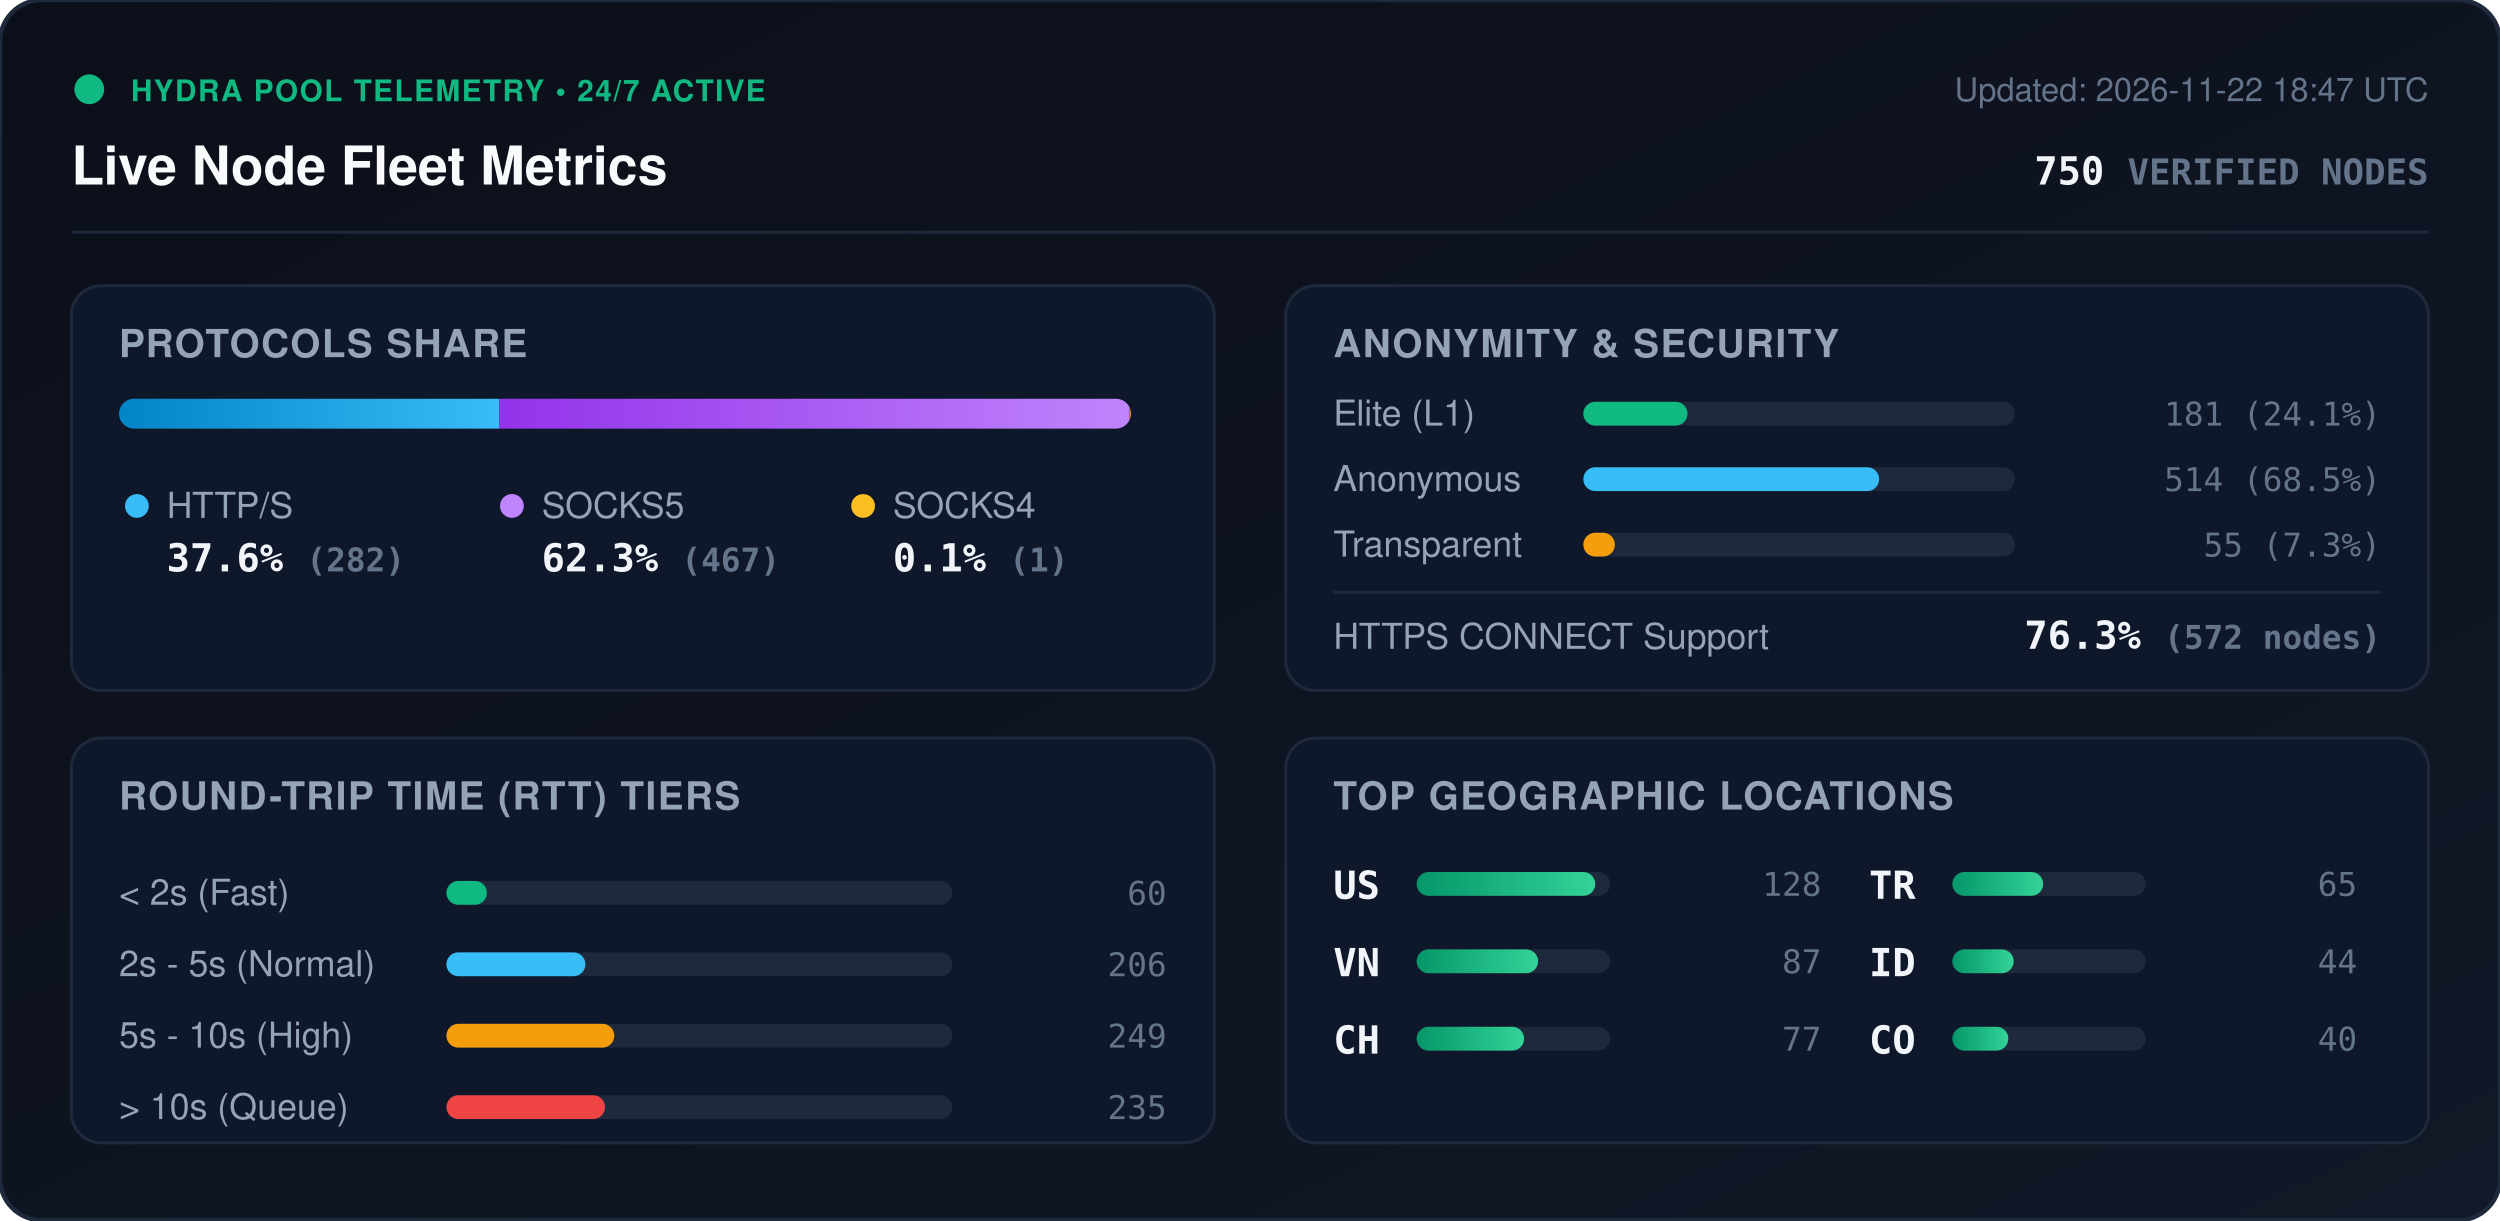
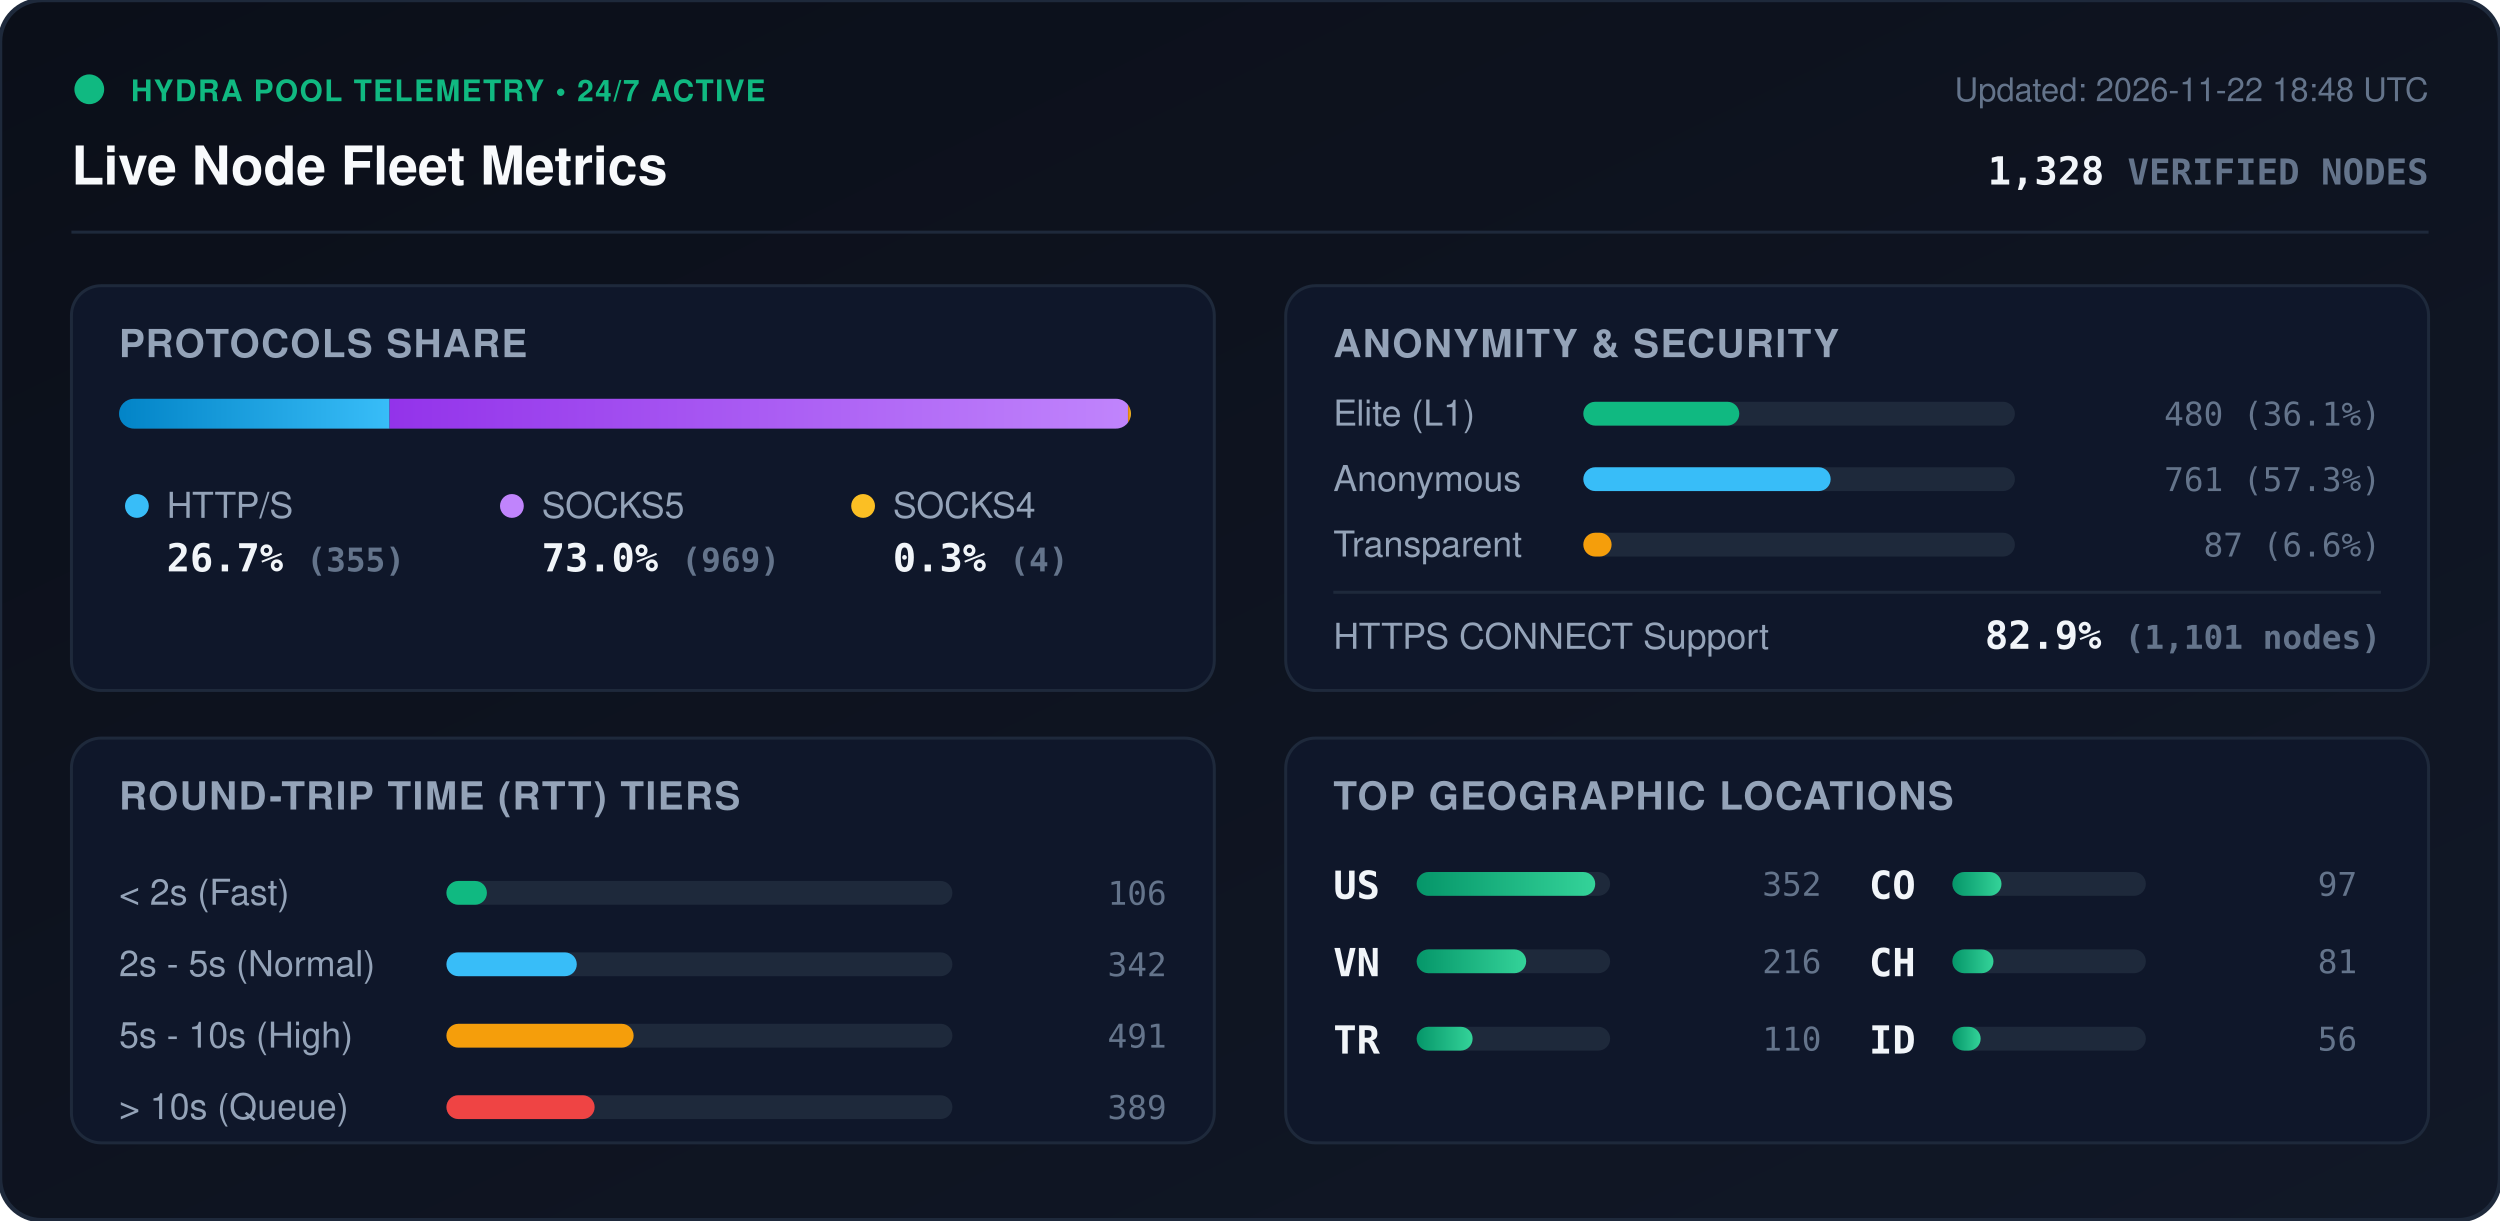
<svg xmlns="http://www.w3.org/2000/svg" viewBox="0 0 840 410" width="840" height="410" style="max-width: 100%; height: auto;">
  <defs>
    <linearGradient id="bg" x1="0%" y1="0%" x2="100%" y2="100%">
      <stop offset="0%" stop-color="#0b0f19" />
      <stop offset="100%" stop-color="#111827" />
    </linearGradient>
    <linearGradient id="bar-http" x1="0%" y1="0%" x2="100%" y2="0%">
      <stop offset="0%" stop-color="#0284c7" />
      <stop offset="100%" stop-color="#38bdf8" />
    </linearGradient>
    <linearGradient id="bar-socks5" x1="0%" y1="0%" x2="100%" y2="0%">
      <stop offset="0%" stop-color="#9333ea" />
      <stop offset="100%" stop-color="#c084fc" />
    </linearGradient>
    <linearGradient id="bar-socks4" x1="0%" y1="0%" x2="100%" y2="0%">
      <stop offset="0%" stop-color="#d97706" />
      <stop offset="100%" stop-color="#fbbf24" />
    </linearGradient>
    <linearGradient id="bar-green" x1="0%" y1="0%" x2="100%" y2="0%">
      <stop offset="0%" stop-color="#059669" />
      <stop offset="100%" stop-color="#34d399" />
    </linearGradient>
    <clipPath id="prog-track-clip">
      <rect width="340.0" height="10" rx="5" />
    </clipPath>
    <style>
      .title { font: 700 18px -apple-system, BlinkMacSystemFont, 'Segoe UI', Helvetica, Arial, sans-serif; fill: #f8fafc; }
      .sub { font: 500 11px -apple-system, BlinkMacSystemFont, 'Segoe UI', Helvetica, Arial, sans-serif; fill: #64748b; }
      .section-hdr { font: 600 13px -apple-system, BlinkMacSystemFont, 'Segoe UI', Helvetica, Arial, sans-serif; fill: #94a3b8; letter-spacing: 0.5px; }
      .metric-val { font: 700 13px -apple-system, BlinkMacSystemFont, 'Segoe UI', Helvetica, Arial, sans-serif; fill: #f1f5f9; }
      .metric-lbl { font: 500 12px -apple-system, BlinkMacSystemFont, 'Segoe UI', Helvetica, Arial, sans-serif; fill: #94a3b8; }
      .badge-txt { font: 700 10px -apple-system, BlinkMacSystemFont, 'Segoe UI', Helvetica, Arial, sans-serif; fill: #10b981; letter-spacing: 0.5px; }
      .mono { font-family: ui-monospace, SFMono-Regular, Menlo, Monaco, Consolas, monospace; }
      .pulse { animation: beacon 2s infinite ease-in-out; }
      @keyframes beacon { 0%, 100% { opacity: 1; } 50% { opacity: 0.35; } }
    </style>
  </defs>
  <rect width="840" height="410" rx="14" fill="url(#bg)" stroke="#1e293b" stroke-width="1.5" />
  <g transform="translate(24, 24)">
    <circle cx="6" cy="6" r="5" fill="#10b981" class="pulse" />
    <text x="20" y="10" class="badge-txt">HYDRA POOL TELEMETRY • 24/7 ACTIVE</text>
    <text x="0" y="38" class="title">Live Node Fleet Metrics</text>
-     <text x="792" y="10" text-anchor="end" class="sub">Updated: 2026-11-22 18:47 UTC</text>
-     <text x="792" y="38" text-anchor="end" class="metric-val mono" fill="#38bdf8">750 <tspan font-size="12" fill="#64748b">VERIFIED NODES</tspan>
+     <text x="792" y="10" text-anchor="end" class="sub">Updated: 2026-11-22 18:48 UTC</text>
+     <text x="792" y="38" text-anchor="end" class="metric-val mono" fill="#38bdf8">1,328 <tspan font-size="12" fill="#64748b">VERIFIED NODES</tspan>
    </text>
  </g>
  <line x1="24" y1="78" x2="816" y2="78" stroke="#1e293b" stroke-width="1" />
  <g transform="translate(24, 96)">
    <rect width="384" height="136" rx="10" fill="#0f172a" stroke="#1e293b" />
    <text x="16" y="24" class="section-hdr">PROTOCOLS SHARE</text>
    <g transform="translate(16, 38)">
      <rect width="340.0" height="10" rx="5" fill="#1e293b" />
      <g clip-path="url(#prog-track-clip)">
-         <rect x="0" width="127.8" height="10" fill="url(#bar-http)" />
-         <rect x="127.8" width="211.7" height="10" fill="url(#bar-socks5)" />
-         <rect x="339.5" width="0.5" height="10" fill="url(#bar-socks4)" />
+         <rect x="0" width="90.9" height="10" fill="url(#bar-http)" />
+         <rect x="90.9" width="248.1" height="10" fill="url(#bar-socks5)" />
+         <rect x="339.0" width="1.0" height="10" fill="url(#bar-socks4)" />
      </g>
    </g>
    <g transform="translate(16, 68)">
      <circle cx="6" cy="6" r="4" fill="#38bdf8" />
      <text x="16" y="10" class="metric-lbl">HTTP/S</text>
-       <text x="16" y="28" class="metric-val mono">37.6% <tspan font-size="11" fill="#64748b">(282)</tspan>
+       <text x="16" y="28" class="metric-val mono">26.7% <tspan font-size="11" fill="#64748b">(355)</tspan>
      </text>
      <circle cx="132" cy="6" r="4" fill="#c084fc" />
      <text x="142" y="10" class="metric-lbl">SOCKS5</text>
-       <text x="142" y="28" class="metric-val mono">62.3% <tspan font-size="11" fill="#64748b">(467)</tspan>
+       <text x="142" y="28" class="metric-val mono">73.0% <tspan font-size="11" fill="#64748b">(969)</tspan>
      </text>
      <circle cx="250" cy="6" r="4" fill="#fbbf24" />
      <text x="260" y="10" class="metric-lbl">SOCKS4</text>
-       <text x="260" y="28" class="metric-val mono">0.1% <tspan font-size="11" fill="#64748b">(1)</tspan>
+       <text x="260" y="28" class="metric-val mono">0.3% <tspan font-size="11" fill="#64748b">(4)</tspan>
      </text>
    </g>
  </g>
  <g transform="translate(432, 96)">
    <rect width="384" height="136" rx="10" fill="#0f172a" stroke="#1e293b" />
    <text x="16" y="24" class="section-hdr">ANONYMITY &amp; SECURITY</text>
    <text x="16" y="47" class="metric-lbl">Elite (L1)</text>
    <rect x="100" y="39" width="145.0" height="8" rx="4" fill="#1e293b" />
-     <rect x="100" y="39" width="35.0" height="8" rx="4" fill="#10b981" />
-     <text x="368" y="47" text-anchor="end" class="mono sub" fill="#e2e8f0">181 (24.1%)</text>
+     <rect x="100" y="39" width="52.4" height="8" rx="4" fill="#10b981" />
+     <text x="368" y="47" text-anchor="end" class="mono sub" fill="#e2e8f0">480 (36.1%)</text>
    <text x="16" y="69" class="metric-lbl">Anonymous</text>
    <rect x="100" y="61" width="145.0" height="8" rx="4" fill="#1e293b" />
-     <rect x="100" y="61" width="99.4" height="8" rx="4" fill="#38bdf8" />
-     <text x="368" y="69" text-anchor="end" class="mono sub" fill="#e2e8f0">514 (68.5%)</text>
+     <rect x="100" y="61" width="83.1" height="8" rx="4" fill="#38bdf8" />
+     <text x="368" y="69" text-anchor="end" class="mono sub" fill="#e2e8f0">761 (57.3%)</text>
    <text x="16" y="91" class="metric-lbl">Transparent</text>
    <rect x="100" y="83" width="145.0" height="8" rx="4" fill="#1e293b" />
-     <rect x="100" y="83" width="10.6" height="8" rx="4" fill="#f59e0b" />
-     <text x="368" y="91" text-anchor="end" class="mono sub" fill="#e2e8f0">55 (7.3%)</text>
+     <rect x="100" y="83" width="9.5" height="8" rx="4" fill="#f59e0b" />
+     <text x="368" y="91" text-anchor="end" class="mono sub" fill="#e2e8f0">87 (6.6%)</text>
    <line x1="16" y1="103" x2="368" y2="103" stroke="#1e293b" stroke-width="1" />
    <text x="16" y="122" class="metric-lbl">HTTPS CONNECT Support</text>
-     <text x="368" y="122" text-anchor="end" class="metric-val mono" fill="#34d399">76.3% <tspan font-size="11" fill="#64748b">(572 nodes)</tspan>
+     <text x="368" y="122" text-anchor="end" class="metric-val mono" fill="#34d399">82.9% <tspan font-size="11" fill="#64748b">(1,101 nodes)</tspan>
    </text>
  </g>
  <g transform="translate(24, 248)">
    <rect width="384" height="136" rx="10" fill="#0f172a" stroke="#1e293b" />
    <text x="16" y="24" class="section-hdr">ROUND-TRIP TIME (RTT) TIERS</text>
    <g transform="translate(16, 42)">
      <text x="0" y="14" class="metric-lbl">&lt; 2s (Fast)</text>
      <rect x="110" y="6" width="170" height="8" rx="4" fill="#1e293b" />
      <rect x="110" y="6" width="13.6" height="8" rx="4" fill="#10b981" />
-       <text x="352" y="14" text-anchor="end" class="mono sub">60</text>
+       <text x="352" y="14" text-anchor="end" class="mono sub">106</text>
      <text x="0" y="38" class="metric-lbl">2s - 5s (Normal)</text>
      <rect x="110" y="30" width="170" height="8" rx="4" fill="#1e293b" />
-       <rect x="110" y="30" width="46.7" height="8" rx="4" fill="#38bdf8" />
-       <text x="352" y="38" text-anchor="end" class="mono sub">206</text>
+       <rect x="110" y="30" width="43.8" height="8" rx="4" fill="#38bdf8" />
+       <text x="352" y="38" text-anchor="end" class="mono sub">342</text>
      <text x="0" y="62" class="metric-lbl">5s - 10s (High)</text>
      <rect x="110" y="54" width="170" height="8" rx="4" fill="#1e293b" />
-       <rect x="110" y="54" width="56.4" height="8" rx="4" fill="#f59e0b" />
-       <text x="352" y="62" text-anchor="end" class="mono sub">249</text>
+       <rect x="110" y="54" width="62.9" height="8" rx="4" fill="#f59e0b" />
+       <text x="352" y="62" text-anchor="end" class="mono sub">491</text>
      <text x="0" y="86" class="metric-lbl">&gt; 10s (Queue)</text>
      <rect x="110" y="78" width="170" height="8" rx="4" fill="#1e293b" />
-       <rect x="110" y="78" width="53.3" height="8" rx="4" fill="#ef4444" />
-       <text x="352" y="86" text-anchor="end" class="mono sub">235</text>
+       <rect x="110" y="78" width="49.8" height="8" rx="4" fill="#ef4444" />
+       <text x="352" y="86" text-anchor="end" class="mono sub">389</text>
    </g>
  </g>
  <g transform="translate(432, 248)">
    <rect width="384" height="136" rx="10" fill="#0f172a" stroke="#1e293b" />
    <text x="16" y="24" class="section-hdr">TOP GEOGRAPHIC LOCATIONS</text>
    <g transform="translate(16, 42)">
      <g transform="translate(0, 0)">
        <text x="0" y="12" class="mono metric-val" font-size="12">US</text>
        <rect x="28" y="3" width="65" height="8" rx="4" fill="#1e293b" />
        <rect x="28" y="3" width="60.0" height="8" rx="4" fill="url(#bar-green)" />
-         <text x="164" y="11" text-anchor="end" class="mono sub">128</text>
+         <text x="164" y="11" text-anchor="end" class="mono sub">352</text>
      </g>
      <g transform="translate(0, 26)">
        <text x="0" y="12" class="mono metric-val" font-size="12">VN</text>
        <rect x="28" y="3" width="65" height="8" rx="4" fill="#1e293b" />
-         <rect x="28" y="3" width="40.8" height="8" rx="4" fill="url(#bar-green)" />
-         <text x="164" y="11" text-anchor="end" class="mono sub">87</text>
+         <rect x="28" y="3" width="36.8" height="8" rx="4" fill="url(#bar-green)" />
+         <text x="164" y="11" text-anchor="end" class="mono sub">216</text>
      </g>
      <g transform="translate(0, 52)">
+         <text x="0" y="12" class="mono metric-val" font-size="12">TR</text>
+         <rect x="28" y="3" width="65" height="8" rx="4" fill="#1e293b" />
+         <rect x="28" y="3" width="18.8" height="8" rx="4" fill="url(#bar-green)" />
+         <text x="164" y="11" text-anchor="end" class="mono sub">110</text>
+       </g>
+       <g transform="translate(180, 0)">
+         <text x="0" y="12" class="mono metric-val" font-size="12">CO</text>
+         <rect x="28" y="3" width="65" height="8" rx="4" fill="#1e293b" />
+         <rect x="28" y="3" width="16.5" height="8" rx="4" fill="url(#bar-green)" />
+         <text x="164" y="11" text-anchor="end" class="mono sub">97</text>
+       </g>
+       <g transform="translate(180, 26)">
        <text x="0" y="12" class="mono metric-val" font-size="12">CH</text>
        <rect x="28" y="3" width="65" height="8" rx="4" fill="#1e293b" />
-         <rect x="28" y="3" width="36.1" height="8" rx="4" fill="url(#bar-green)" />
-         <text x="164" y="11" text-anchor="end" class="mono sub">77</text>
+         <rect x="28" y="3" width="13.8" height="8" rx="4" fill="url(#bar-green)" />
+         <text x="164" y="11" text-anchor="end" class="mono sub">81</text>
      </g>
-       <g transform="translate(180, 0)">
-         <text x="0" y="12" class="mono metric-val" font-size="12">TR</text>
-         <rect x="28" y="3" width="65" height="8" rx="4" fill="#1e293b" />
-         <rect x="28" y="3" width="30.5" height="8" rx="4" fill="url(#bar-green)" />
-         <text x="164" y="11" text-anchor="end" class="mono sub">65</text>
-       </g>
-       <g transform="translate(180, 26)">
+       <g transform="translate(180, 52)">
        <text x="0" y="12" class="mono metric-val" font-size="12">ID</text>
        <rect x="28" y="3" width="65" height="8" rx="4" fill="#1e293b" />
-         <rect x="28" y="3" width="20.6" height="8" rx="4" fill="url(#bar-green)" />
-         <text x="164" y="11" text-anchor="end" class="mono sub">44</text>
-       </g>
-       <g transform="translate(180, 52)">
-         <text x="0" y="12" class="mono metric-val" font-size="12">CO</text>
-         <rect x="28" y="3" width="65" height="8" rx="4" fill="#1e293b" />
-         <rect x="28" y="3" width="18.8" height="8" rx="4" fill="url(#bar-green)" />
-         <text x="164" y="11" text-anchor="end" class="mono sub">40</text>
+         <rect x="28" y="3" width="9.5" height="8" rx="4" fill="url(#bar-green)" />
+         <text x="164" y="11" text-anchor="end" class="mono sub">56</text>
      </g>
    </g>
  </g>
</svg>
